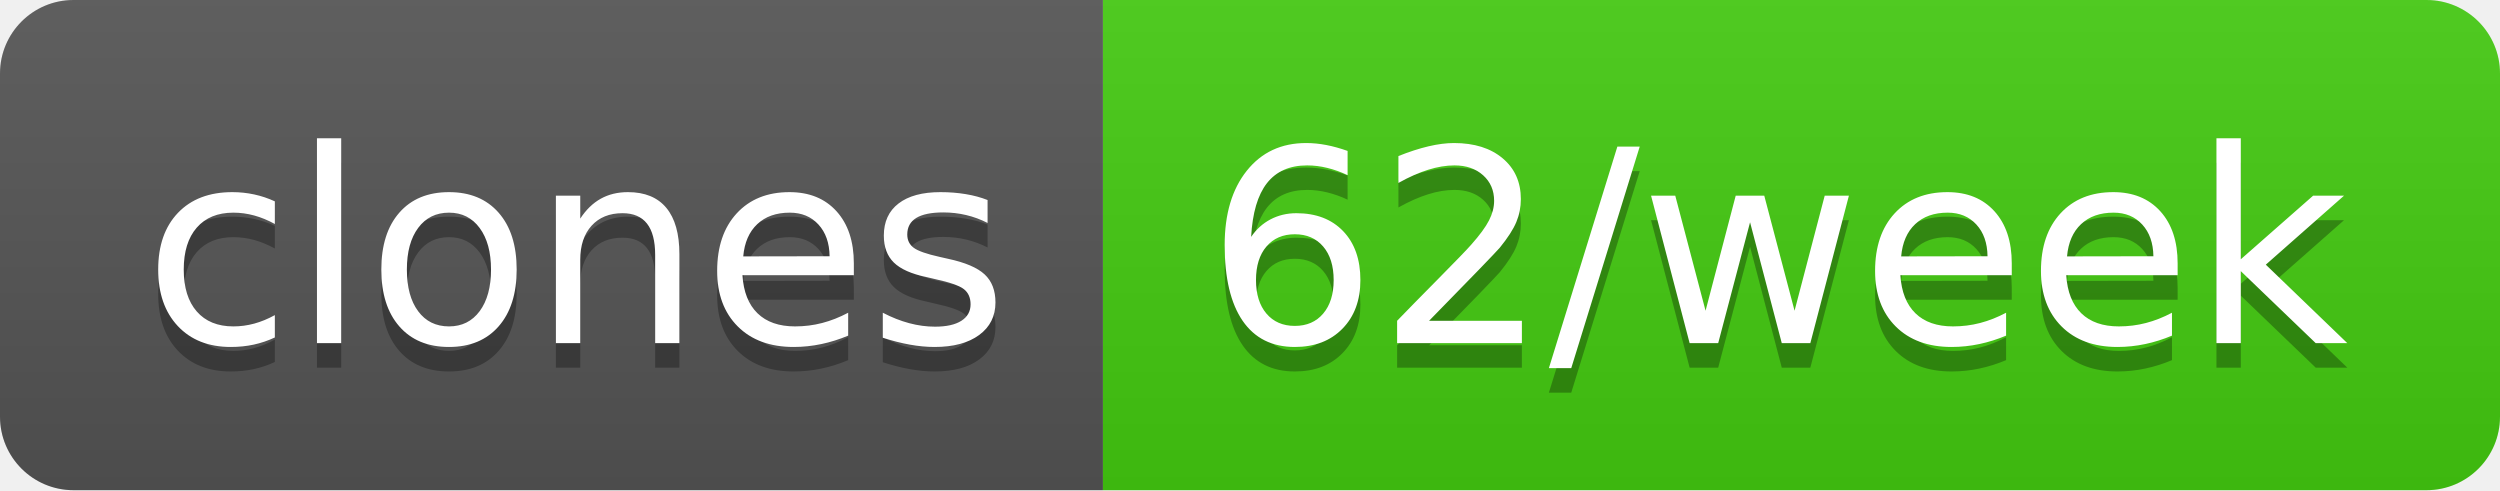
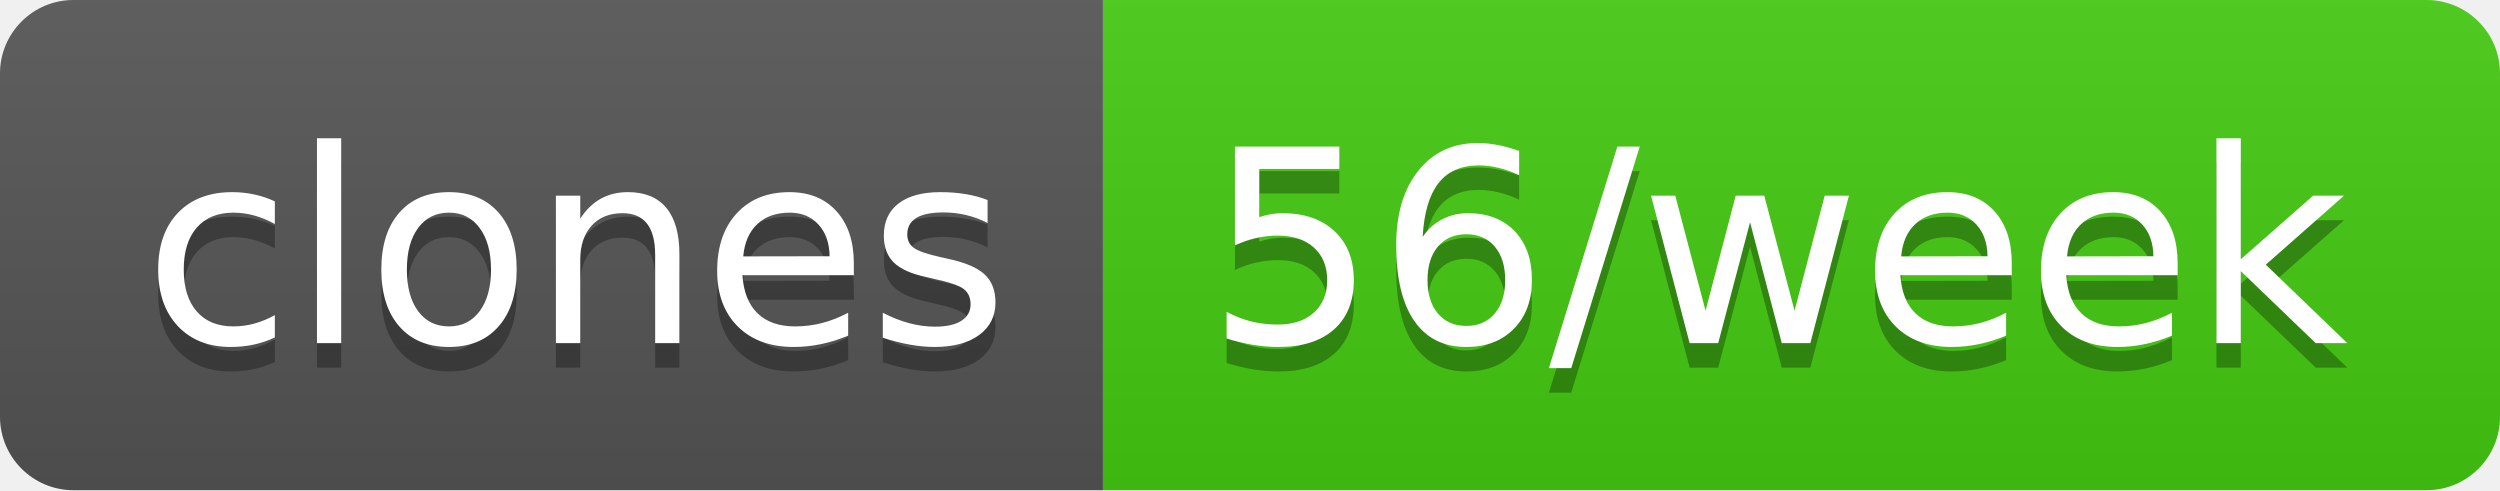
- <svg xmlns="http://www.w3.org/2000/svg" width="102" height="20" role="img" aria-label="clones: 62/week">
+ <svg xmlns="http://www.w3.org/2000/svg" width="102" height="20" role="img" aria-label="clones: 56/week">
  <linearGradient id="s" x2="0" y2="100%">
    <stop offset="0" stop-color="#bbb" stop-opacity=".1" />
    <stop offset="1" stop-opacity=".1" />
  </linearGradient>
  <clipPath id="r">
    <rect width="102" height="20" rx="3" fill="#fff" />
  </clipPath>
  <g clip-path="url(#r)">
    <rect width="45" height="20" fill="#555" />
    <rect x="45" width="57" height="20" fill="#4c1" />
    <rect width="102" height="20" fill="url(#s)" />
  </g>
  <g fill="#fff" text-anchor="middle" font-family="Verdana,Geneva,DejaVu Sans,sans-serif" text-rendering="geometricPrecision" font-size="110">
    <text aria-hidden="true" x="235" y="150" fill="#010101" fill-opacity=".3" transform="scale(.1)" textLength="350">clones</text>
    <text x="235" y="140" transform="scale(.1)" fill="#fff" textLength="350">clones</text>
-     <text aria-hidden="true" x="725" y="150" fill="#010101" fill-opacity=".3" transform="scale(.1)" textLength="470">62/week</text>
-     <text x="725" y="140" transform="scale(.1)" fill="#fff" textLength="470">62/week</text>
+     <text aria-hidden="true" x="725" y="150" fill="#010101" fill-opacity=".3" transform="scale(.1)" textLength="470">56/week</text>
+     <text x="725" y="140" transform="scale(.1)" fill="#fff" textLength="470">56/week</text>
  </g>
</svg>
